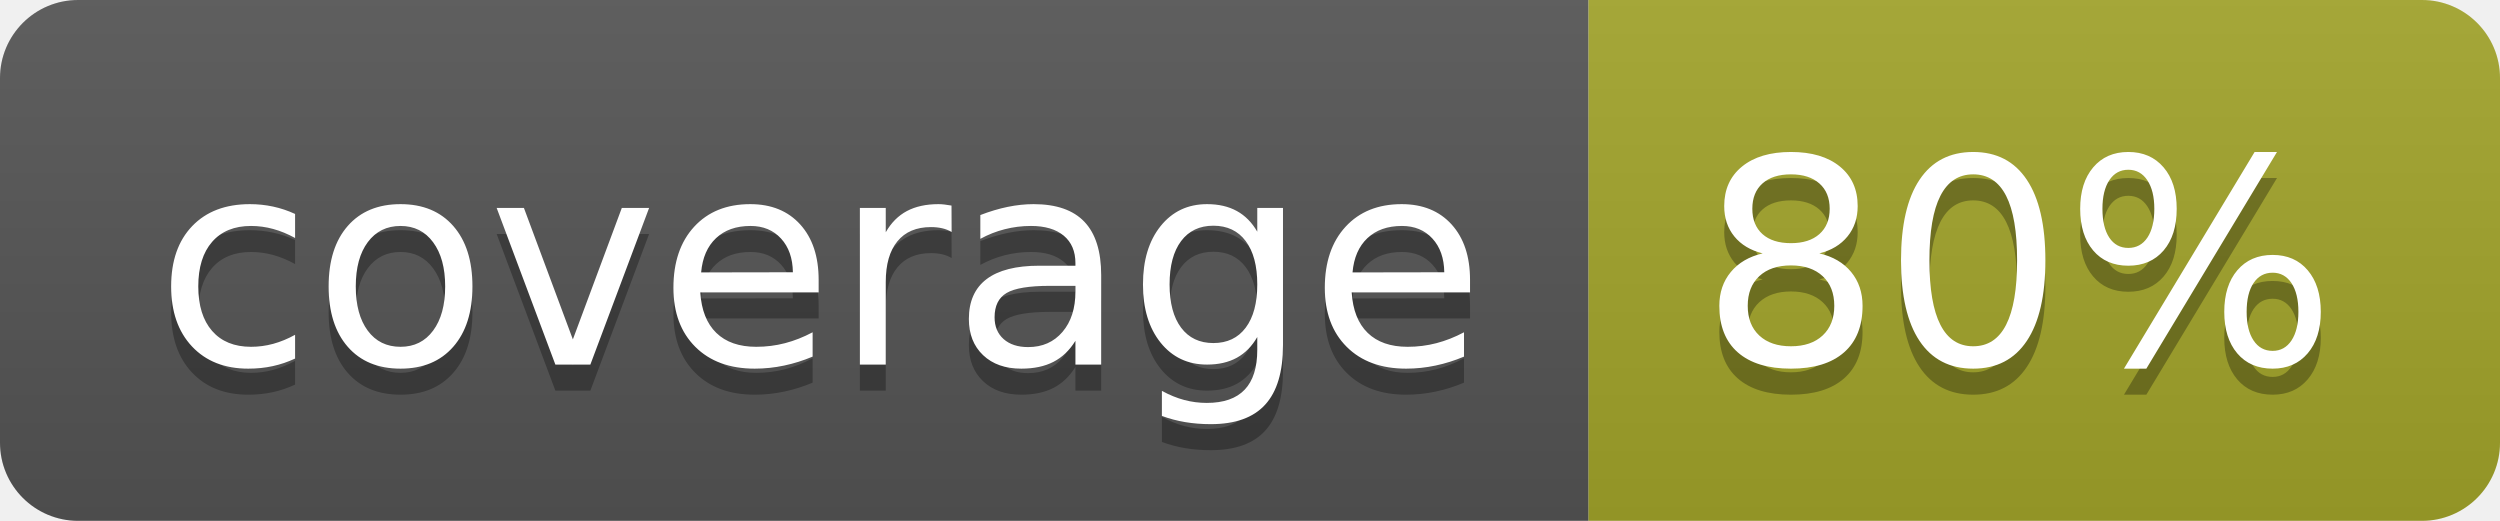
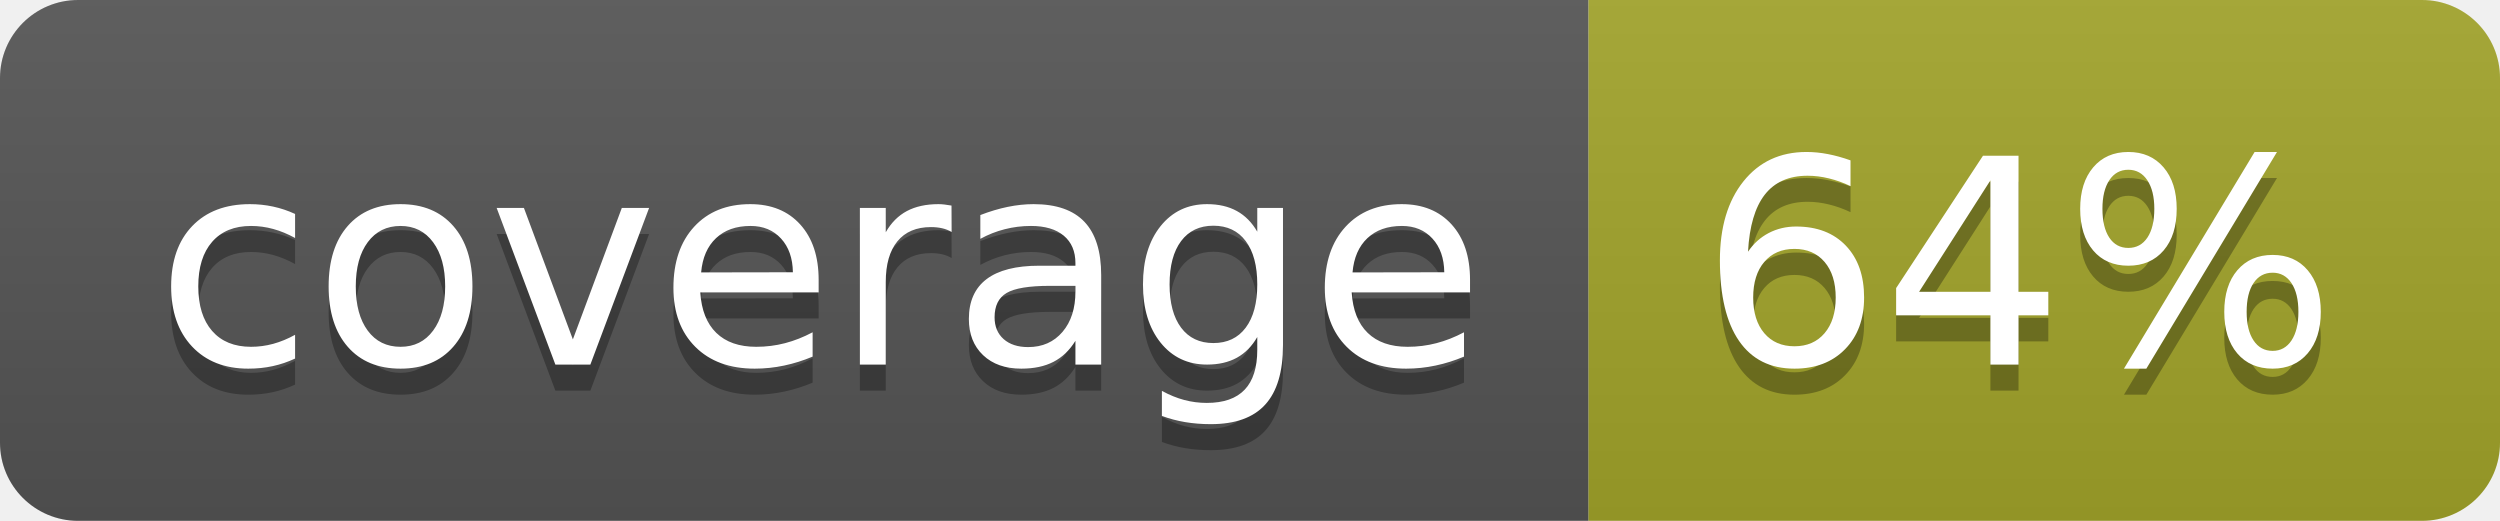
<svg xmlns="http://www.w3.org/2000/svg" width="96" height="20">
  <linearGradient id="b" x2="0" y2="100%">
    <stop offset="0" stop-color="#bbb" stop-opacity=".1" />
    <stop offset="1" stop-opacity=".1" />
  </linearGradient>
  <clipPath id="a">
    <rect width="96" height="20" rx="3" fill="#fff" />
  </clipPath>
  <g clip-path="url(#a)">
    <path fill="#555" d="M0 0h61v20H0z" />
    <path fill="#A3A52A" d="M61 0h35v20H61z" />
    <path fill="url(#b)" d="M0 0h96v20H0z" />
  </g>
  <g fill="#fff" text-anchor="middle" font-family="DejaVu Sans,Verdana,Geneva,sans-serif" font-size="110">
    <text x="315" y="150" fill="#010101" fill-opacity=".3" transform="scale(.1)" textLength="510">coverage</text>
    <text x="315" y="140" transform="scale(.1)" textLength="510">coverage</text>
-     <text x="775" y="150" fill="#010101" fill-opacity=".3" transform="scale(.1)" textLength="250">80%</text>
-     <text x="775" y="140" transform="scale(.1)" textLength="250">80%</text>
+     <text x="775" y="150" fill="#010101" fill-opacity=".3" transform="scale(.1)" textLength="250">64%</text>
+     <text x="775" y="140" transform="scale(.1)" textLength="250">64%</text>
  </g>
</svg>
